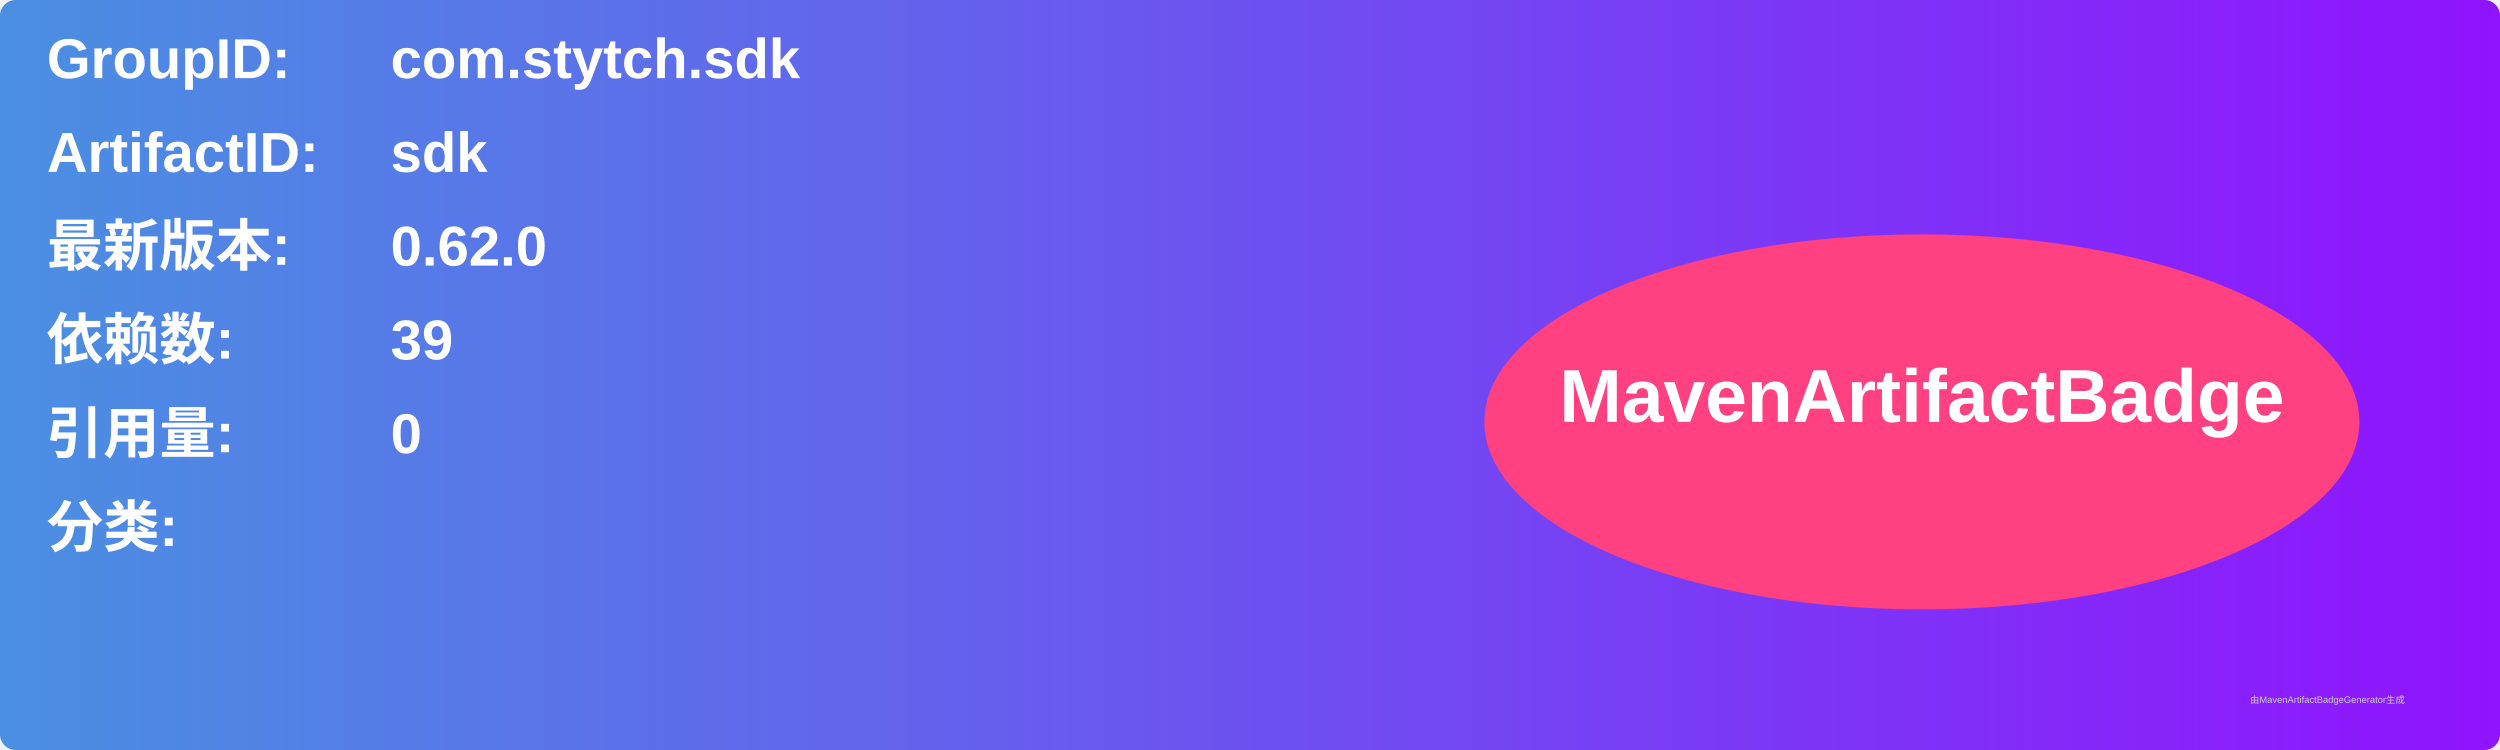
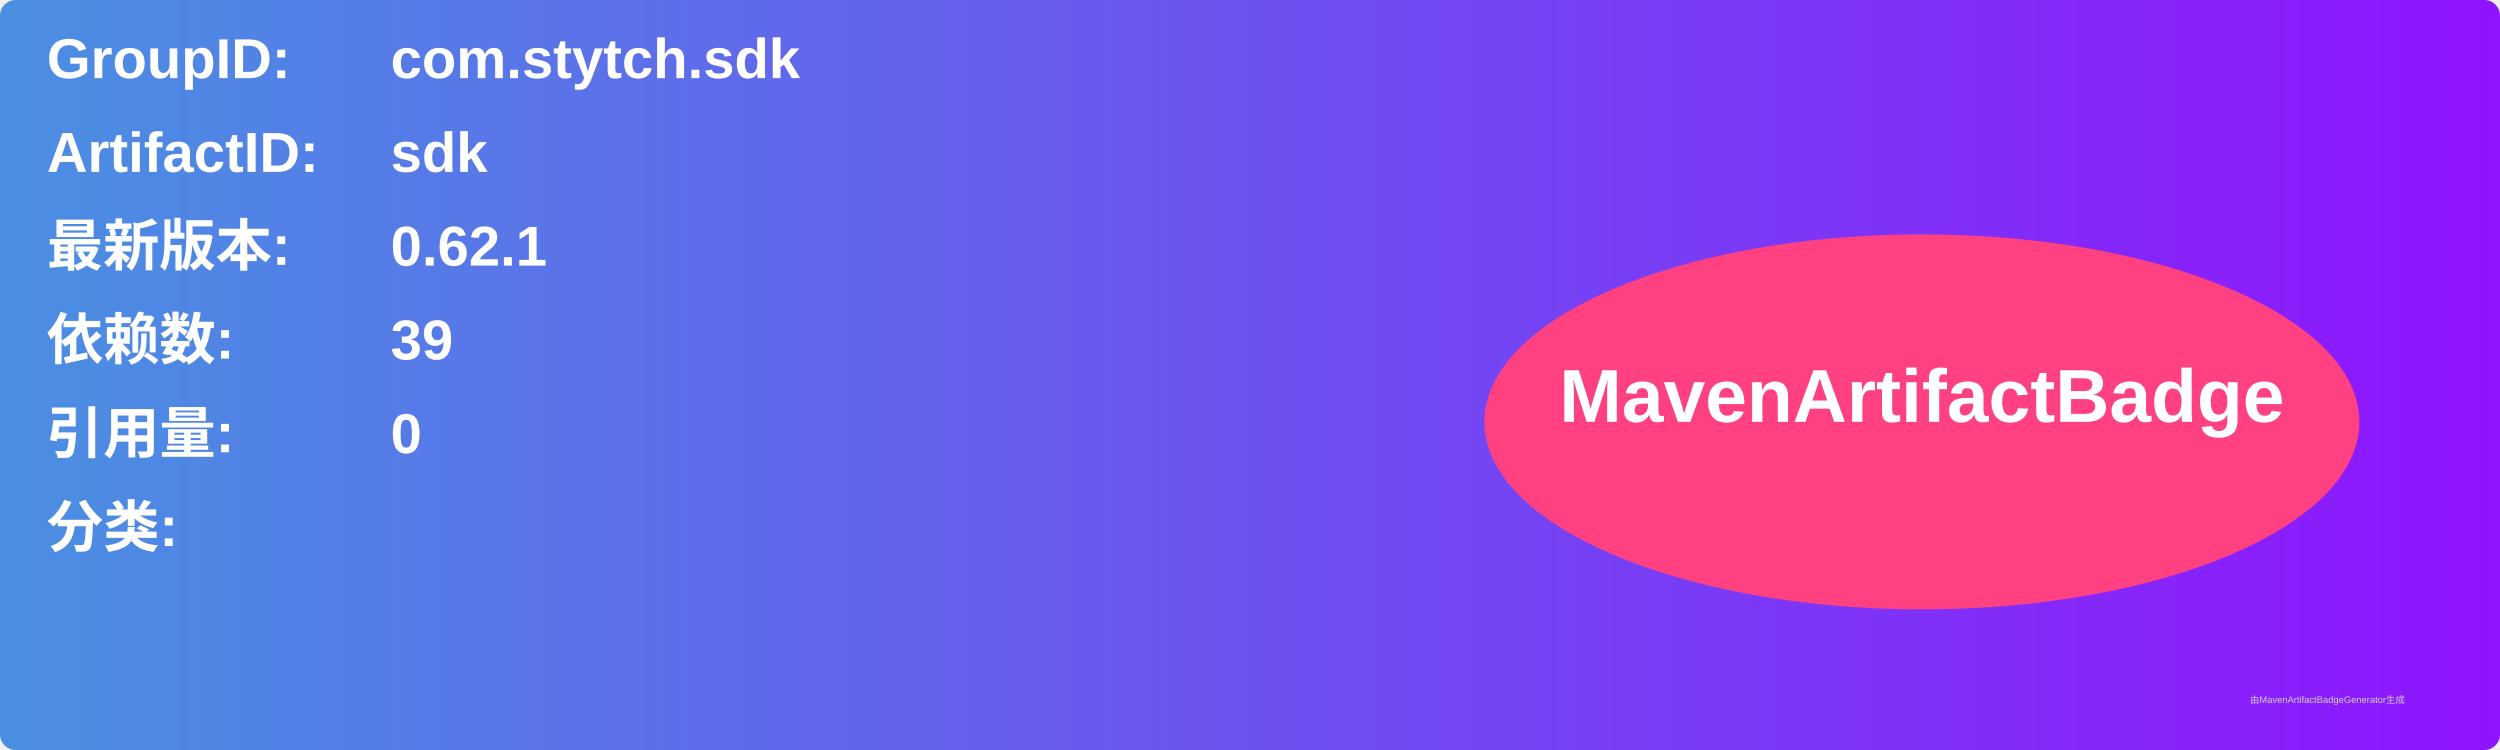
<svg xmlns="http://www.w3.org/2000/svg" width="800" height="240" viewBox="0 0 800 240">
  <linearGradient id="grad" x1="0%" y1="0%" x2="100%" y2="0%">
    <stop offset="0%" stop-color="#4a90e2" />
    <stop offset="100%" stop-color="#9013fe" />
  </linearGradient>
  <rect width="100%" height="100%" rx="5" ry="5" fill="url(#grad)" />
  <g transform="translate(15, 15)">
    <text x="0" y="10" font-family="Arial" font-size="18" fill="white" font-weight="bold" width="260">GroupID:</text>
    <text x="110" y="10" font-family="Arial" font-size="18" fill="white" font-weight="bold" width="460">com.stytch.sdk</text>
    <text x="0" y="40" font-family="Arial" font-size="18" fill="white" font-weight="bold" width="260">ArtifactID:</text>
    <text x="110" y="40" font-family="Arial" font-size="18" fill="white" font-weight="bold" width="460">sdk</text>
    <text x="0" y="70" font-family="Arial" font-size="18" fill="white" font-weight="bold">最新版本:</text>
    <text x="110" y="70" font-family="Arial" font-size="18" fill="white" font-weight="bold">
-       <tspan font-weight="bold">0.62.0</tspan>
+       <tspan font-weight="bold">0.62.1</tspan>
    </text>
    <text x="0" y="100" font-family="Arial" font-size="18" fill="white" font-weight="bold">依赖数: </text>
    <text x="110" y="100" font-family="Arial" font-size="18" fill="white">
      <tspan font-weight="bold">39</tspan>
    </text>
    <text x="0" y="130" font-family="Arial" font-size="18" fill="white" font-weight="bold">引用量: </text>
    <text x="110" y="130" font-family="Arial" font-size="18" fill="white">
      <tspan font-weight="bold">0</tspan>
    </text>
    <text x="0" y="160" font-family="Arial" font-size="18" fill="white" font-weight="bold">分类:</text>
    <text x="10" y="190" font-family="Arial" font-size="10" fill="white">
      <tspan font-weight="bold" />
    </text>
    <ellipse cx="600" cy="120" rx="140" ry="60" fill="#ff4081" />
    <text x="600" y="120" text-anchor="middle" font-family="Arial" font-size="24" fill="white" font-weight="bold">MavenArtifactBadge</text>
  </g>
  <text x="720" y="225" font-family="Arial" font-size="3" fill="#d0d0d0">由MavenArtifactBadgeGenerator生成</text>
</svg>
